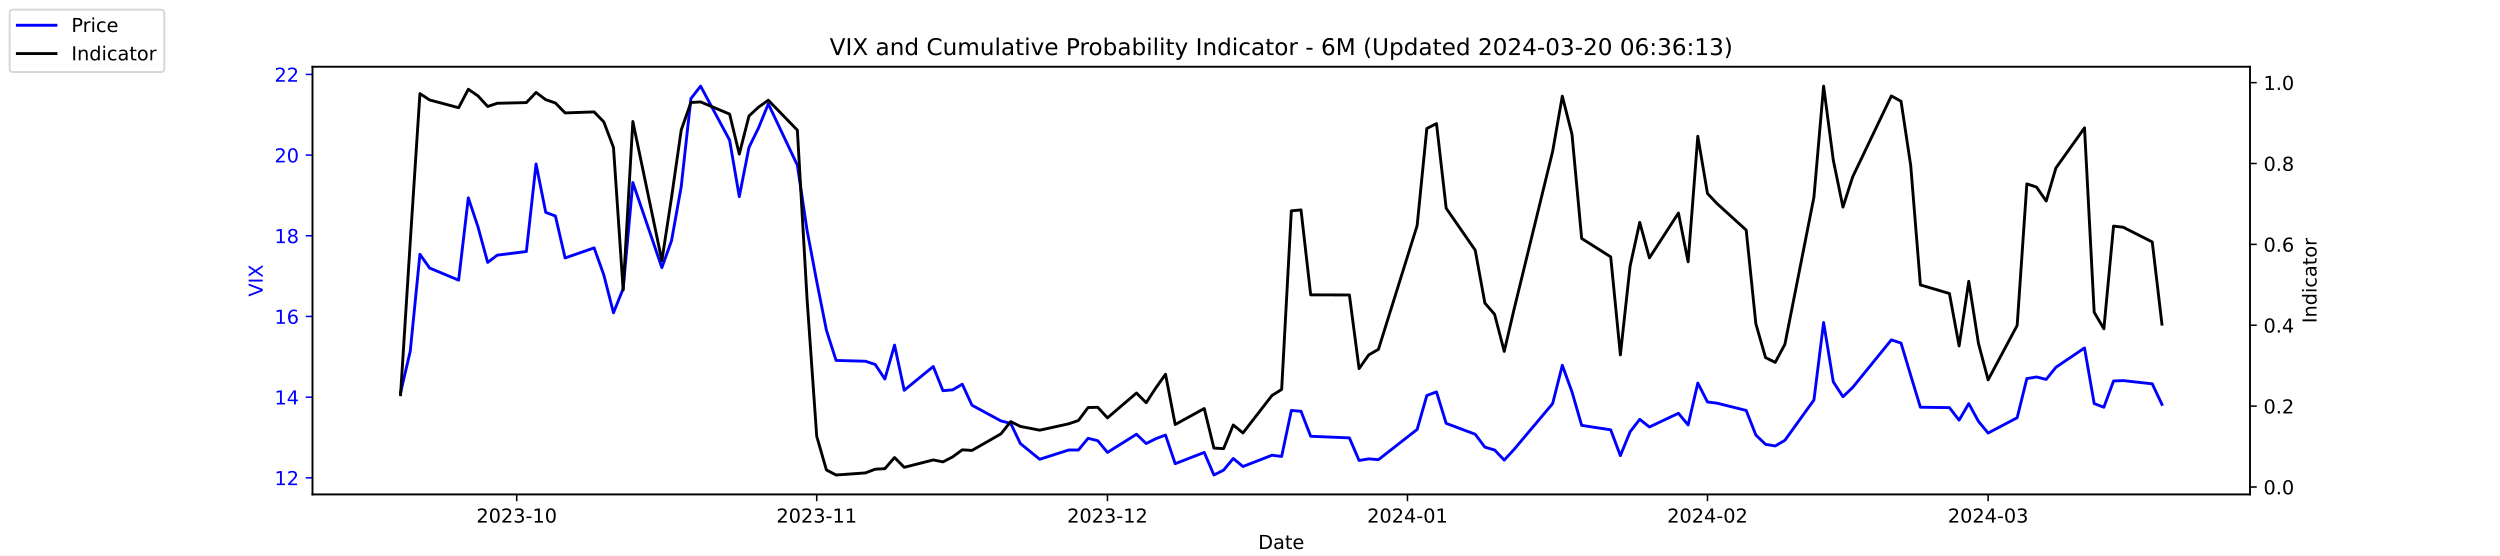
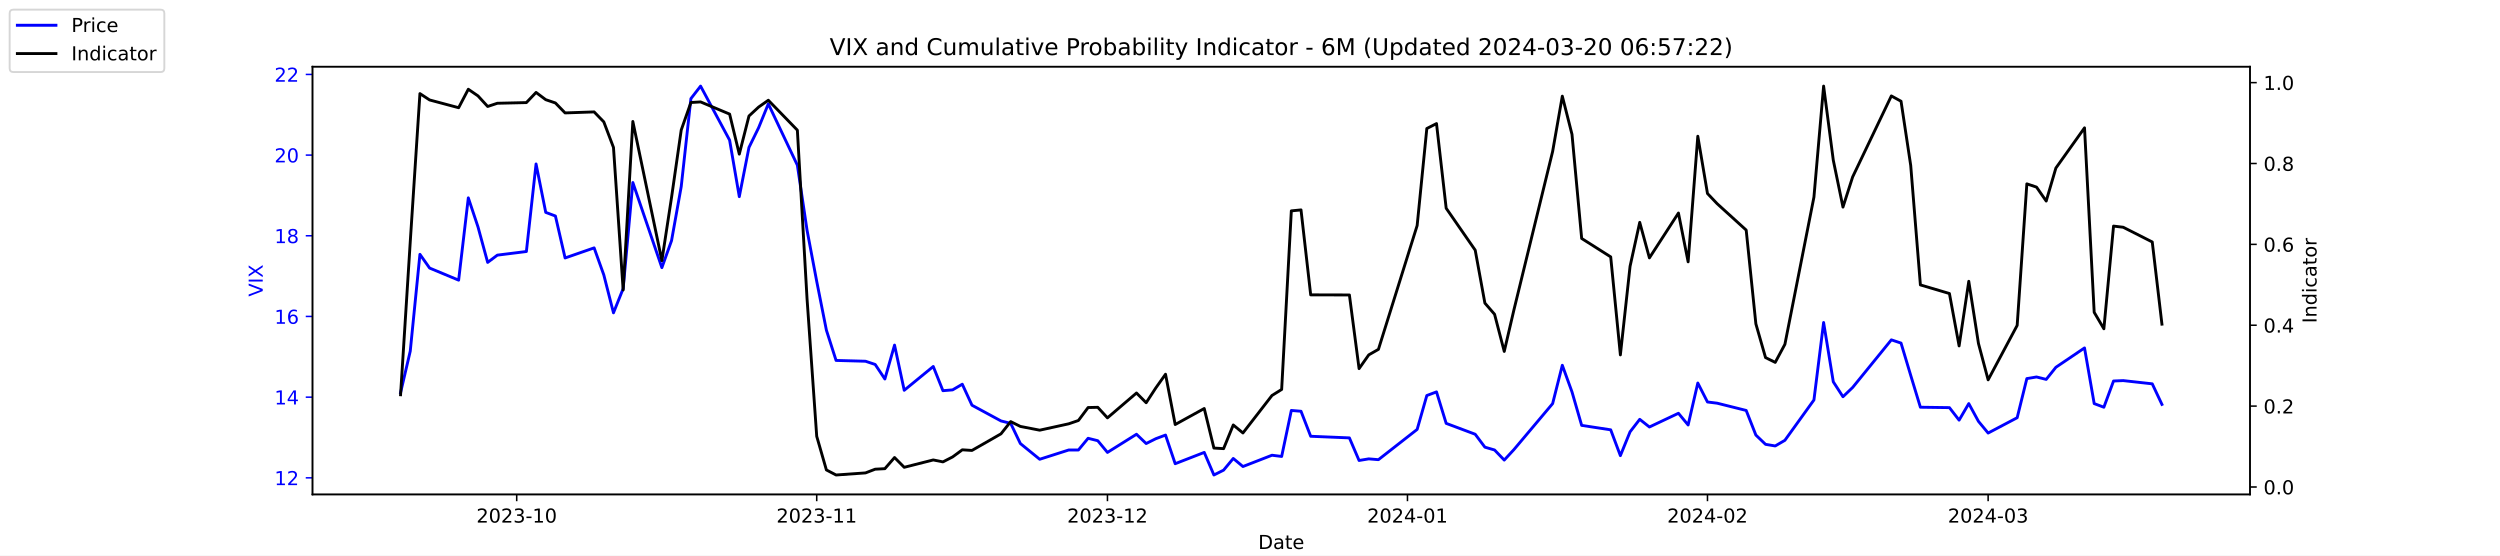
<svg xmlns="http://www.w3.org/2000/svg" xmlns:xlink="http://www.w3.org/1999/xlink" width="1296pt" height="288pt" viewBox="0 0 1296 288" version="1.1">
  <defs>
    <style type="text/css">*{stroke-linejoin: round; stroke-linecap: butt}</style>
  </defs>
  <g id="figure_1">
    <g id="patch_1">
      <path d="M 0 288  L 1296 288  L 1296 0  L 0 0  z " style="fill: #ffffff" />
    </g>
    <g id="axes_1">
      <g id="patch_2">
        <path d="M 162 256.32  L 1166.4 256.32  L 1166.4 34.56  L 162 34.56  z " style="fill: #ffffff" />
      </g>
      <g id="matplotlib.axis_1">
        <g id="xtick_1">
          <g id="line2d_1">
            <defs>
-               <path id="md85ebda448" d="M 0 0  L 0 3.5  " style="stroke: #000000; stroke-width: 0.8" />
+               <path id="ma5e1bfc6ce" d="M 0 0  L 0 3.5  " style="stroke: #000000; stroke-width: 0.8" />
            </defs>
            <g>
-               <use xlink:href="#md85ebda448" x="267.858" y="256.32" style="stroke: #000000; stroke-width: 0.8" />
+               <use xlink:href="#ma5e1bfc6ce" x="267.858" y="256.32" style="stroke: #000000; stroke-width: 0.8" />
            </g>
          </g>
          <g id="text_1">
            <g transform="translate(246.9669 270.9184) scale(0.1 -0.1)">
              <defs>
                <path id="DejaVuSans-32" d="M 1228 531  L 3431 531  L 3431 0  L 469 0  L 469 531  Q 828 903 1448 1529  Q 2069 2156 2228 2338  Q 2531 2678 2651 2914  Q 2772 3150 2772 3378  Q 2772 3750 2511 3984  Q 2250 4219 1831 4219  Q 1534 4219 1204 4116  Q 875 4013 500 3803  L 500 4441  Q 881 4594 1212 4672  Q 1544 4750 1819 4750  Q 2544 4750 2975 4387  Q 3406 4025 3406 3419  Q 3406 3131 3298 2873  Q 3191 2616 2906 2266  Q 2828 2175 2409 1742  Q 1991 1309 1228 531  z " transform="scale(0.015625)" />
                <path id="DejaVuSans-30" d="M 2034 4250  Q 1547 4250 1301 3770  Q 1056 3291 1056 2328  Q 1056 1369 1301 889  Q 1547 409 2034 409  Q 2525 409 2770 889  Q 3016 1369 3016 2328  Q 3016 3291 2770 3770  Q 2525 4250 2034 4250  z M 2034 4750  Q 2819 4750 3233 4129  Q 3647 3509 3647 2328  Q 3647 1150 3233 529  Q 2819 -91 2034 -91  Q 1250 -91 836 529  Q 422 1150 422 2328  Q 422 3509 836 4129  Q 1250 4750 2034 4750  z " transform="scale(0.015625)" />
                <path id="DejaVuSans-33" d="M 2597 2516  Q 3050 2419 3304 2112  Q 3559 1806 3559 1356  Q 3559 666 3084 287  Q 2609 -91 1734 -91  Q 1441 -91 1130 -33  Q 819 25 488 141  L 488 750  Q 750 597 1062 519  Q 1375 441 1716 441  Q 2309 441 2620 675  Q 2931 909 2931 1356  Q 2931 1769 2642 2001  Q 2353 2234 1838 2234  L 1294 2234  L 1294 2753  L 1863 2753  Q 2328 2753 2575 2939  Q 2822 3125 2822 3475  Q 2822 3834 2567 4026  Q 2313 4219 1838 4219  Q 1578 4219 1281 4162  Q 984 4106 628 3988  L 628 4550  Q 988 4650 1302 4700  Q 1616 4750 1894 4750  Q 2613 4750 3031 4423  Q 3450 4097 3450 3541  Q 3450 3153 3228 2886  Q 3006 2619 2597 2516  z " transform="scale(0.015625)" />
                <path id="DejaVuSans-2d" d="M 313 2009  L 1997 2009  L 1997 1497  L 313 1497  L 313 2009  z " transform="scale(0.015625)" />
                <path id="DejaVuSans-31" d="M 794 531  L 1825 531  L 1825 4091  L 703 3866  L 703 4441  L 1819 4666  L 2450 4666  L 2450 531  L 3481 531  L 3481 0  L 794 0  L 794 531  z " transform="scale(0.015625)" />
              </defs>
              <use xlink:href="#DejaVuSans-32" />
              <use xlink:href="#DejaVuSans-30" x="63.623" />
              <use xlink:href="#DejaVuSans-32" x="127.246" />
              <use xlink:href="#DejaVuSans-33" x="190.869" />
              <use xlink:href="#DejaVuSans-2d" x="254.492" />
              <use xlink:href="#DejaVuSans-31" x="290.576" />
              <use xlink:href="#DejaVuSans-30" x="354.199" />
            </g>
          </g>
        </g>
        <g id="xtick_2">
          <g id="line2d_2">
            <g>
-               <use xlink:href="#md85ebda448" x="423.385" y="256.32" style="stroke: #000000; stroke-width: 0.8" />
+               <use xlink:href="#ma5e1bfc6ce" x="423.385" y="256.32" style="stroke: #000000; stroke-width: 0.8" />
            </g>
          </g>
          <g id="text_2">
            <g transform="translate(402.4934 270.9184) scale(0.1 -0.1)">
              <use xlink:href="#DejaVuSans-32" />
              <use xlink:href="#DejaVuSans-30" x="63.623" />
              <use xlink:href="#DejaVuSans-32" x="127.246" />
              <use xlink:href="#DejaVuSans-33" x="190.869" />
              <use xlink:href="#DejaVuSans-2d" x="254.492" />
              <use xlink:href="#DejaVuSans-31" x="290.576" />
              <use xlink:href="#DejaVuSans-31" x="354.199" />
            </g>
          </g>
        </g>
        <g id="xtick_3">
          <g id="line2d_3">
            <g>
-               <use xlink:href="#md85ebda448" x="574.103" y="256.32" style="stroke: #000000; stroke-width: 0.8" />
+               <use xlink:href="#ma5e1bfc6ce" x="574.103" y="256.32" style="stroke: #000000; stroke-width: 0.8" />
            </g>
          </g>
          <g id="text_3">
            <g transform="translate(553.2119 270.9184) scale(0.1 -0.1)">
              <use xlink:href="#DejaVuSans-32" />
              <use xlink:href="#DejaVuSans-30" x="63.623" />
              <use xlink:href="#DejaVuSans-32" x="127.246" />
              <use xlink:href="#DejaVuSans-33" x="190.869" />
              <use xlink:href="#DejaVuSans-2d" x="254.492" />
              <use xlink:href="#DejaVuSans-31" x="290.576" />
              <use xlink:href="#DejaVuSans-32" x="354.199" />
            </g>
          </g>
        </g>
        <g id="xtick_4">
          <g id="line2d_4">
            <g>
-               <use xlink:href="#md85ebda448" x="729.63" y="256.32" style="stroke: #000000; stroke-width: 0.8" />
+               <use xlink:href="#ma5e1bfc6ce" x="729.63" y="256.32" style="stroke: #000000; stroke-width: 0.8" />
            </g>
          </g>
          <g id="text_4">
            <g transform="translate(708.7384 270.9184) scale(0.1 -0.1)">
              <defs>
                <path id="DejaVuSans-34" d="M 2419 4116  L 825 1625  L 2419 1625  L 2419 4116  z M 2253 4666  L 3047 4666  L 3047 1625  L 3713 1625  L 3713 1100  L 3047 1100  L 3047 0  L 2419 0  L 2419 1100  L 313 1100  L 313 1709  L 2253 4666  z " transform="scale(0.015625)" />
              </defs>
              <use xlink:href="#DejaVuSans-32" />
              <use xlink:href="#DejaVuSans-30" x="63.623" />
              <use xlink:href="#DejaVuSans-32" x="127.246" />
              <use xlink:href="#DejaVuSans-34" x="190.869" />
              <use xlink:href="#DejaVuSans-2d" x="254.492" />
              <use xlink:href="#DejaVuSans-30" x="290.576" />
              <use xlink:href="#DejaVuSans-31" x="354.199" />
            </g>
          </g>
        </g>
        <g id="xtick_5">
          <g id="line2d_5">
            <g>
-               <use xlink:href="#md85ebda448" x="885.156" y="256.32" style="stroke: #000000; stroke-width: 0.8" />
+               <use xlink:href="#ma5e1bfc6ce" x="885.156" y="256.32" style="stroke: #000000; stroke-width: 0.8" />
            </g>
          </g>
          <g id="text_5">
            <g transform="translate(864.2649 270.9184) scale(0.1 -0.1)">
              <use xlink:href="#DejaVuSans-32" />
              <use xlink:href="#DejaVuSans-30" x="63.623" />
              <use xlink:href="#DejaVuSans-32" x="127.246" />
              <use xlink:href="#DejaVuSans-34" x="190.869" />
              <use xlink:href="#DejaVuSans-2d" x="254.492" />
              <use xlink:href="#DejaVuSans-30" x="290.576" />
              <use xlink:href="#DejaVuSans-32" x="354.199" />
            </g>
          </g>
        </g>
        <g id="xtick_6">
          <g id="line2d_6">
            <g>
-               <use xlink:href="#md85ebda448" x="1030.649" y="256.32" style="stroke: #000000; stroke-width: 0.8" />
+               <use xlink:href="#ma5e1bfc6ce" x="1030.649" y="256.32" style="stroke: #000000; stroke-width: 0.8" />
            </g>
          </g>
          <g id="text_6">
            <g transform="translate(1009.757 270.9184) scale(0.1 -0.1)">
              <use xlink:href="#DejaVuSans-32" />
              <use xlink:href="#DejaVuSans-30" x="63.623" />
              <use xlink:href="#DejaVuSans-32" x="127.246" />
              <use xlink:href="#DejaVuSans-34" x="190.869" />
              <use xlink:href="#DejaVuSans-2d" x="254.492" />
              <use xlink:href="#DejaVuSans-30" x="290.576" />
              <use xlink:href="#DejaVuSans-33" x="354.199" />
            </g>
          </g>
        </g>
        <g id="text_7">
          <g transform="translate(652.2492 284.5966) scale(0.1 -0.1)">
            <defs>
              <path id="DejaVuSans-44" d="M 1259 4147  L 1259 519  L 2022 519  Q 2988 519 3436 956  Q 3884 1394 3884 2338  Q 3884 3275 3436 3711  Q 2988 4147 2022 4147  L 1259 4147  z M 628 4666  L 1925 4666  Q 3281 4666 3915 4102  Q 4550 3538 4550 2338  Q 4550 1131 3912 565  Q 3275 0 1925 0  L 628 0  L 628 4666  z " transform="scale(0.015625)" />
              <path id="DejaVuSans-61" d="M 2194 1759  Q 1497 1759 1228 1600  Q 959 1441 959 1056  Q 959 750 1161 570  Q 1363 391 1709 391  Q 2188 391 2477 730  Q 2766 1069 2766 1631  L 2766 1759  L 2194 1759  z M 3341 1997  L 3341 0  L 2766 0  L 2766 531  Q 2569 213 2275 61  Q 1981 -91 1556 -91  Q 1019 -91 701 211  Q 384 513 384 1019  Q 384 1609 779 1909  Q 1175 2209 1959 2209  L 2766 2209  L 2766 2266  Q 2766 2663 2505 2880  Q 2244 3097 1772 3097  Q 1472 3097 1187 3025  Q 903 2953 641 2809  L 641 3341  Q 956 3463 1253 3523  Q 1550 3584 1831 3584  Q 2591 3584 2966 3190  Q 3341 2797 3341 1997  z " transform="scale(0.015625)" />
              <path id="DejaVuSans-74" d="M 1172 4494  L 1172 3500  L 2356 3500  L 2356 3053  L 1172 3053  L 1172 1153  Q 1172 725 1289 603  Q 1406 481 1766 481  L 2356 481  L 2356 0  L 1766 0  Q 1100 0 847 248  Q 594 497 594 1153  L 594 3053  L 172 3053  L 172 3500  L 594 3500  L 594 4494  L 1172 4494  z " transform="scale(0.015625)" />
              <path id="DejaVuSans-65" d="M 3597 1894  L 3597 1613  L 953 1613  Q 991 1019 1311 708  Q 1631 397 2203 397  Q 2534 397 2845 478  Q 3156 559 3463 722  L 3463 178  Q 3153 47 2828 -22  Q 2503 -91 2169 -91  Q 1331 -91 842 396  Q 353 884 353 1716  Q 353 2575 817 3079  Q 1281 3584 2069 3584  Q 2775 3584 3186 3129  Q 3597 2675 3597 1894  z M 3022 2063  Q 3016 2534 2758 2815  Q 2500 3097 2075 3097  Q 1594 3097 1305 2825  Q 1016 2553 972 2059  L 3022 2063  z " transform="scale(0.015625)" />
            </defs>
            <use xlink:href="#DejaVuSans-44" />
            <use xlink:href="#DejaVuSans-61" x="77.002" />
            <use xlink:href="#DejaVuSans-74" x="138.281" />
            <use xlink:href="#DejaVuSans-65" x="177.49" />
          </g>
        </g>
      </g>
      <g id="matplotlib.axis_2">
        <g id="ytick_1">
          <g id="line2d_7">
            <defs>
-               <path id="ma732fa83e2" d="M 0 0  L -3.5 0  " style="stroke: #0000ff; stroke-width: 0.8" />
+               <path id="m0b2c862f60" d="M 0 0  L -3.5 0  " style="stroke: #0000ff; stroke-width: 0.8" />
            </defs>
            <g>
-               <use xlink:href="#ma732fa83e2" x="162" y="247.704" style="fill: #0000ff; stroke: #0000ff; stroke-width: 0.8" />
+               <use xlink:href="#m0b2c862f60" x="162" y="247.704" style="fill: #0000ff; stroke: #0000ff; stroke-width: 0.8" />
            </g>
          </g>
          <g id="text_8">
            <g style="fill: #0000ff" transform="translate(142.275 251.5031) scale(0.1 -0.1)">
              <use xlink:href="#DejaVuSans-31" />
              <use xlink:href="#DejaVuSans-32" x="63.623" />
            </g>
          </g>
        </g>
        <g id="ytick_2">
          <g id="line2d_8">
            <g>
-               <use xlink:href="#ma732fa83e2" x="162" y="205.878" style="fill: #0000ff; stroke: #0000ff; stroke-width: 0.8" />
+               <use xlink:href="#m0b2c862f60" x="162" y="205.878" style="fill: #0000ff; stroke: #0000ff; stroke-width: 0.8" />
            </g>
          </g>
          <g id="text_9">
            <g style="fill: #0000ff" transform="translate(142.275 209.6774) scale(0.1 -0.1)">
              <use xlink:href="#DejaVuSans-31" />
              <use xlink:href="#DejaVuSans-34" x="63.623" />
            </g>
          </g>
        </g>
        <g id="ytick_3">
          <g id="line2d_9">
            <g>
-               <use xlink:href="#ma732fa83e2" x="162" y="164.052" style="fill: #0000ff; stroke: #0000ff; stroke-width: 0.8" />
+               <use xlink:href="#m0b2c862f60" x="162" y="164.052" style="fill: #0000ff; stroke: #0000ff; stroke-width: 0.8" />
            </g>
          </g>
          <g id="text_10">
            <g style="fill: #0000ff" transform="translate(142.275 167.8517) scale(0.1 -0.1)">
              <defs>
                <path id="DejaVuSans-36" d="M 2113 2584  Q 1688 2584 1439 2293  Q 1191 2003 1191 1497  Q 1191 994 1439 701  Q 1688 409 2113 409  Q 2538 409 2786 701  Q 3034 994 3034 1497  Q 3034 2003 2786 2293  Q 2538 2584 2113 2584  z M 3366 4563  L 3366 3988  Q 3128 4100 2886 4159  Q 2644 4219 2406 4219  Q 1781 4219 1451 3797  Q 1122 3375 1075 2522  Q 1259 2794 1537 2939  Q 1816 3084 2150 3084  Q 2853 3084 3261 2657  Q 3669 2231 3669 1497  Q 3669 778 3244 343  Q 2819 -91 2113 -91  Q 1303 -91 875 529  Q 447 1150 447 2328  Q 447 3434 972 4092  Q 1497 4750 2381 4750  Q 2619 4750 2861 4703  Q 3103 4656 3366 4563  z " transform="scale(0.015625)" />
              </defs>
              <use xlink:href="#DejaVuSans-31" />
              <use xlink:href="#DejaVuSans-36" x="63.623" />
            </g>
          </g>
        </g>
        <g id="ytick_4">
          <g id="line2d_10">
            <g>
-               <use xlink:href="#ma732fa83e2" x="162" y="122.227" style="fill: #0000ff; stroke: #0000ff; stroke-width: 0.8" />
+               <use xlink:href="#m0b2c862f60" x="162" y="122.227" style="fill: #0000ff; stroke: #0000ff; stroke-width: 0.8" />
            </g>
          </g>
          <g id="text_11">
            <g style="fill: #0000ff" transform="translate(142.275 126.0259) scale(0.1 -0.1)">
              <defs>
                <path id="DejaVuSans-38" d="M 2034 2216  Q 1584 2216 1326 1975  Q 1069 1734 1069 1313  Q 1069 891 1326 650  Q 1584 409 2034 409  Q 2484 409 2743 651  Q 3003 894 3003 1313  Q 3003 1734 2745 1975  Q 2488 2216 2034 2216  z M 1403 2484  Q 997 2584 770 2862  Q 544 3141 544 3541  Q 544 4100 942 4425  Q 1341 4750 2034 4750  Q 2731 4750 3128 4425  Q 3525 4100 3525 3541  Q 3525 3141 3298 2862  Q 3072 2584 2669 2484  Q 3125 2378 3379 2068  Q 3634 1759 3634 1313  Q 3634 634 3220 271  Q 2806 -91 2034 -91  Q 1263 -91 848 271  Q 434 634 434 1313  Q 434 1759 690 2068  Q 947 2378 1403 2484  z M 1172 3481  Q 1172 3119 1398 2916  Q 1625 2713 2034 2713  Q 2441 2713 2670 2916  Q 2900 3119 2900 3481  Q 2900 3844 2670 4047  Q 2441 4250 2034 4250  Q 1625 4250 1398 4047  Q 1172 3844 1172 3481  z " transform="scale(0.015625)" />
              </defs>
              <use xlink:href="#DejaVuSans-31" />
              <use xlink:href="#DejaVuSans-38" x="63.623" />
            </g>
          </g>
        </g>
        <g id="ytick_5">
          <g id="line2d_11">
            <g>
-               <use xlink:href="#ma732fa83e2" x="162" y="80.401" style="fill: #0000ff; stroke: #0000ff; stroke-width: 0.8" />
+               <use xlink:href="#m0b2c862f60" x="162" y="80.401" style="fill: #0000ff; stroke: #0000ff; stroke-width: 0.8" />
            </g>
          </g>
          <g id="text_12">
            <g style="fill: #0000ff" transform="translate(142.275 84.2002) scale(0.1 -0.1)">
              <use xlink:href="#DejaVuSans-32" />
              <use xlink:href="#DejaVuSans-30" x="63.623" />
            </g>
          </g>
        </g>
        <g id="ytick_6">
          <g id="line2d_12">
            <g>
-               <use xlink:href="#ma732fa83e2" x="162" y="38.575" style="fill: #0000ff; stroke: #0000ff; stroke-width: 0.8" />
+               <use xlink:href="#m0b2c862f60" x="162" y="38.575" style="fill: #0000ff; stroke: #0000ff; stroke-width: 0.8" />
            </g>
          </g>
          <g id="text_13">
            <g style="fill: #0000ff" transform="translate(142.275 42.37447) scale(0.1 -0.1)">
              <use xlink:href="#DejaVuSans-32" />
              <use xlink:href="#DejaVuSans-32" x="63.623" />
            </g>
          </g>
        </g>
        <g id="text_14">
          <g style="fill: #0000ff" transform="translate(136.1953 153.7603) rotate(-90) scale(0.1 -0.1)">
            <defs>
              <path id="DejaVuSans-56" d="M 1831 0  L 50 4666  L 709 4666  L 2188 738  L 3669 4666  L 4325 4666  L 2547 0  L 1831 0  z " transform="scale(0.015625)" />
              <path id="DejaVuSans-49" d="M 628 4666  L 1259 4666  L 1259 0  L 628 0  L 628 4666  z " transform="scale(0.015625)" />
              <path id="DejaVuSans-58" d="M 403 4666  L 1081 4666  L 2241 2931  L 3406 4666  L 4084 4666  L 2584 2425  L 4184 0  L 3506 0  L 2194 1984  L 872 0  L 191 0  L 1856 2491  L 403 4666  z " transform="scale(0.015625)" />
            </defs>
            <use xlink:href="#DejaVuSans-56" />
            <use xlink:href="#DejaVuSans-49" x="68.408" />
            <use xlink:href="#DejaVuSans-58" x="97.9" />
          </g>
        </g>
      </g>
      <g id="line2d_13">
-         <path d="M 207.655 203.578  L 212.672 182.037  L 217.689 131.847  L 222.705 138.957  L 237.756 145.231  L 242.773 102.569  L 247.79 117.626  L 252.807 136.029  L 257.824 132.265  L 272.875 130.383  L 277.892 85.002  L 282.909 110.097  L 287.926 111.979  L 292.943 133.729  L 307.994 128.501  L 313.011 142.512  L 318.028 162.17  L 323.045 149.623  L 328.062 94.622  L 343.113 138.748  L 348.13 124.736  L 353.147 96.713  L 358.164 51.123  L 363.181 44.64  L 378.232 72.663  L 383.249 101.941  L 388.266 76.428  L 393.283 66.18  L 398.3 53.842  L 413.351 85.629  L 418.368 119.299  L 423.385 145.858  L 428.402 171.163  L 433.419 186.847  L 448.679 187.266  L 453.696 188.939  L 458.713 196.467  L 463.73 178.901  L 468.747 202.323  L 483.798 189.984  L 488.815 202.532  L 493.832 202.114  L 498.849 199.186  L 503.866 210.061  L 518.917 218.217  L 523.934 219.472  L 528.951 229.928  L 538.984 238.084  L 554.035 233.274  L 559.052 233.274  L 564.069 227.209  L 569.086 228.464  L 574.103 234.529  L 589.154 225.118  L 594.171 229.928  L 599.188 227.418  L 604.205 225.536  L 609.222 240.384  L 624.273 234.529  L 629.29 246.24  L 634.307 243.73  L 639.324 237.666  L 644.341 241.848  L 659.392 235.993  L 664.409 236.62  L 669.426 212.779  L 674.443 213.198  L 679.46 226.164  L 699.528 227  L 704.545 238.711  L 709.562 237.875  L 714.579 238.293  L 734.647 222.608  L 739.664 205.042  L 744.681 203.159  L 749.698 219.472  L 764.749 225.118  L 769.766 231.81  L 774.783 233.274  L 779.8 238.502  L 784.817 233.065  L 804.885 209.224  L 809.902 189.357  L 814.919 203.159  L 819.936 220.517  L 834.986 222.818  L 840.003 236.202  L 845.02 223.863  L 850.037 217.38  L 855.054 221.354  L 870.105 214.243  L 875.122 220.308  L 880.139 198.559  L 885.156 208.388  L 890.173 209.015  L 905.224 212.779  L 910.241 225.536  L 915.258 230.346  L 920.275 231.183  L 925.292 228.255  L 940.343 207.342  L 945.36 167.189  L 950.377 197.931  L 955.394 205.669  L 960.411 200.859  L 980.479 176.182  L 985.496 177.855  L 990.513 194.585  L 995.53 211.106  L 1010.581 211.316  L 1015.598 217.798  L 1020.615 209.224  L 1025.632 218.426  L 1030.649 224.491  L 1045.7 216.544  L 1050.717 196.258  L 1055.734 195.422  L 1060.751 196.677  L 1065.768 190.403  L 1080.61 180.364  L 1085.627 209.224  L 1090.644 211.106  L 1095.661 197.513  L 1100.678 197.304  L 1115.728 198.977  L 1120.745 209.642  " clip-path="url(#p2cf3170aca)" style="fill: none; stroke: #0000ff; stroke-width: 1.5; stroke-linecap: square" />
+         <path d="M 207.655 203.578  L 212.672 182.037  L 217.689 131.847  L 222.705 138.957  L 237.756 145.231  L 242.773 102.569  L 247.79 117.626  L 252.807 136.029  L 257.824 132.265  L 272.875 130.383  L 277.892 85.002  L 282.909 110.097  L 287.926 111.979  L 292.943 133.729  L 307.994 128.501  L 313.011 142.512  L 318.028 162.17  L 323.045 149.623  L 328.062 94.622  L 343.113 138.748  L 348.13 124.736  L 353.147 96.713  L 358.164 51.123  L 363.181 44.64  L 378.232 72.663  L 383.249 101.941  L 388.266 76.428  L 393.283 66.18  L 398.3 53.842  L 413.351 85.629  L 418.368 119.299  L 423.385 145.858  L 428.402 171.163  L 433.419 186.847  L 448.679 187.266  L 453.696 188.939  L 458.713 196.467  L 463.73 178.901  L 468.747 202.323  L 483.798 189.984  L 488.815 202.532  L 493.832 202.114  L 498.849 199.186  L 503.866 210.061  L 518.917 218.217  L 523.934 219.472  L 528.951 229.928  L 538.984 238.084  L 554.035 233.274  L 559.052 233.274  L 564.069 227.209  L 569.086 228.464  L 574.103 234.529  L 589.154 225.118  L 594.171 229.928  L 599.188 227.418  L 604.205 225.536  L 609.222 240.384  L 624.273 234.529  L 629.29 246.24  L 634.307 243.73  L 639.324 237.666  L 644.341 241.848  L 659.392 235.993  L 664.409 236.62  L 669.426 212.779  L 674.443 213.198  L 679.46 226.164  L 699.528 227  L 704.545 238.711  L 709.562 237.875  L 714.579 238.293  L 734.647 222.608  L 739.664 205.042  L 744.681 203.159  L 749.698 219.472  L 764.749 225.118  L 769.766 231.81  L 774.783 233.274  L 779.8 238.502  L 784.817 233.065  L 804.885 209.224  L 809.902 189.357  L 814.919 203.159  L 819.936 220.517  L 834.986 222.818  L 840.003 236.202  L 845.02 223.863  L 850.037 217.38  L 855.054 221.354  L 870.105 214.243  L 875.122 220.308  L 880.139 198.559  L 885.156 208.388  L 890.173 209.015  L 905.224 212.779  L 910.241 225.536  L 915.258 230.346  L 920.275 231.183  L 925.292 228.255  L 940.343 207.342  L 945.36 167.189  L 950.377 197.931  L 955.394 205.669  L 960.411 200.859  L 980.479 176.182  L 985.496 177.855  L 990.513 194.585  L 995.53 211.106  L 1010.581 211.316  L 1015.598 217.798  L 1020.615 209.224  L 1025.632 218.426  L 1030.649 224.491  L 1045.7 216.544  L 1050.717 196.258  L 1055.734 195.422  L 1060.751 196.677  L 1065.768 190.403  L 1080.61 180.364  L 1085.627 209.224  L 1090.644 211.106  L 1095.661 197.513  L 1100.678 197.304  L 1115.728 198.977  L 1120.745 209.642  " clip-path="url(#pc9f0a7f7f4)" style="fill: none; stroke: #0000ff; stroke-width: 1.5; stroke-linecap: square" />
      </g>
      <g id="patch_3">
        <path d="M 162 256.32  L 162 34.56  " style="fill: none; stroke: #000000; stroke-width: 0.8; stroke-linejoin: miter; stroke-linecap: square" />
      </g>
      <g id="patch_4">
        <path d="M 1166.4 256.32  L 1166.4 34.56  " style="fill: none; stroke: #000000; stroke-width: 0.8; stroke-linejoin: miter; stroke-linecap: square" />
      </g>
      <g id="patch_5">
        <path d="M 162 256.32  L 1166.4 256.32  " style="fill: none; stroke: #000000; stroke-width: 0.8; stroke-linejoin: miter; stroke-linecap: square" />
      </g>
      <g id="patch_6">
        <path d="M 162 34.56  L 1166.4 34.56  " style="fill: none; stroke: #000000; stroke-width: 0.8; stroke-linejoin: miter; stroke-linecap: square" />
      </g>
    </g>
    <g id="axes_2">
      <g id="matplotlib.axis_3">
        <g id="ytick_7">
          <g id="line2d_14">
            <defs>
-               <path id="mf9ef06616f" d="M 0 0  L 3.5 0  " style="stroke: #000000; stroke-width: 0.8" />
+               <path id="m6224982fe3" d="M 0 0  L 3.5 0  " style="stroke: #000000; stroke-width: 0.8" />
            </defs>
            <g>
-               <use xlink:href="#mf9ef06616f" x="1166.4" y="252.461" style="stroke: #000000; stroke-width: 0.8" />
+               <use xlink:href="#m6224982fe3" x="1166.4" y="252.461" style="stroke: #000000; stroke-width: 0.8" />
            </g>
          </g>
          <g id="text_15">
            <g transform="translate(1173.4 256.2606) scale(0.1 -0.1)">
              <defs>
                <path id="DejaVuSans-2e" d="M 684 794  L 1344 794  L 1344 0  L 684 0  L 684 794  z " transform="scale(0.015625)" />
              </defs>
              <use xlink:href="#DejaVuSans-30" />
              <use xlink:href="#DejaVuSans-2e" x="63.623" />
              <use xlink:href="#DejaVuSans-30" x="95.41" />
            </g>
          </g>
        </g>
        <g id="ytick_8">
          <g id="line2d_15">
            <g>
-               <use xlink:href="#mf9ef06616f" x="1166.4" y="210.535" style="stroke: #000000; stroke-width: 0.8" />
+               <use xlink:href="#m6224982fe3" x="1166.4" y="210.535" style="stroke: #000000; stroke-width: 0.8" />
            </g>
          </g>
          <g id="text_16">
            <g transform="translate(1173.4 214.3337) scale(0.1 -0.1)">
              <use xlink:href="#DejaVuSans-30" />
              <use xlink:href="#DejaVuSans-2e" x="63.623" />
              <use xlink:href="#DejaVuSans-32" x="95.41" />
            </g>
          </g>
        </g>
        <g id="ytick_9">
          <g id="line2d_16">
            <g>
-               <use xlink:href="#mf9ef06616f" x="1166.4" y="168.608" style="stroke: #000000; stroke-width: 0.8" />
+               <use xlink:href="#m6224982fe3" x="1166.4" y="168.608" style="stroke: #000000; stroke-width: 0.8" />
            </g>
          </g>
          <g id="text_17">
            <g transform="translate(1173.4 172.4068) scale(0.1 -0.1)">
              <use xlink:href="#DejaVuSans-30" />
              <use xlink:href="#DejaVuSans-2e" x="63.623" />
              <use xlink:href="#DejaVuSans-34" x="95.41" />
            </g>
          </g>
        </g>
        <g id="ytick_10">
          <g id="line2d_17">
            <g>
-               <use xlink:href="#mf9ef06616f" x="1166.4" y="126.681" style="stroke: #000000; stroke-width: 0.8" />
+               <use xlink:href="#m6224982fe3" x="1166.4" y="126.681" style="stroke: #000000; stroke-width: 0.8" />
            </g>
          </g>
          <g id="text_18">
            <g transform="translate(1173.4 130.4799) scale(0.1 -0.1)">
              <use xlink:href="#DejaVuSans-30" />
              <use xlink:href="#DejaVuSans-2e" x="63.623" />
              <use xlink:href="#DejaVuSans-36" x="95.41" />
            </g>
          </g>
        </g>
        <g id="ytick_11">
          <g id="line2d_18">
            <g>
-               <use xlink:href="#mf9ef06616f" x="1166.4" y="84.754" style="stroke: #000000; stroke-width: 0.8" />
+               <use xlink:href="#m6224982fe3" x="1166.4" y="84.754" style="stroke: #000000; stroke-width: 0.8" />
            </g>
          </g>
          <g id="text_19">
            <g transform="translate(1173.4 88.55298) scale(0.1 -0.1)">
              <use xlink:href="#DejaVuSans-30" />
              <use xlink:href="#DejaVuSans-2e" x="63.623" />
              <use xlink:href="#DejaVuSans-38" x="95.41" />
            </g>
          </g>
        </g>
        <g id="ytick_12">
          <g id="line2d_19">
            <g>
-               <use xlink:href="#mf9ef06616f" x="1166.4" y="42.827" style="stroke: #000000; stroke-width: 0.8" />
+               <use xlink:href="#m6224982fe3" x="1166.4" y="42.827" style="stroke: #000000; stroke-width: 0.8" />
            </g>
          </g>
          <g id="text_20">
            <g transform="translate(1173.4 46.62607) scale(0.1 -0.1)">
              <use xlink:href="#DejaVuSans-31" />
              <use xlink:href="#DejaVuSans-2e" x="63.623" />
              <use xlink:href="#DejaVuSans-30" x="95.41" />
            </g>
          </g>
        </g>
        <g id="text_21">
          <g transform="translate(1200.902 167.5353) rotate(-90) scale(0.1 -0.1)">
            <defs>
              <path id="DejaVuSans-6e" d="M 3513 2113  L 3513 0  L 2938 0  L 2938 2094  Q 2938 2591 2744 2837  Q 2550 3084 2163 3084  Q 1697 3084 1428 2787  Q 1159 2491 1159 1978  L 1159 0  L 581 0  L 581 3500  L 1159 3500  L 1159 2956  Q 1366 3272 1645 3428  Q 1925 3584 2291 3584  Q 2894 3584 3203 3211  Q 3513 2838 3513 2113  z " transform="scale(0.015625)" />
              <path id="DejaVuSans-64" d="M 2906 2969  L 2906 4863  L 3481 4863  L 3481 0  L 2906 0  L 2906 525  Q 2725 213 2448 61  Q 2172 -91 1784 -91  Q 1150 -91 751 415  Q 353 922 353 1747  Q 353 2572 751 3078  Q 1150 3584 1784 3584  Q 2172 3584 2448 3432  Q 2725 3281 2906 2969  z M 947 1747  Q 947 1113 1208 752  Q 1469 391 1925 391  Q 2381 391 2643 752  Q 2906 1113 2906 1747  Q 2906 2381 2643 2742  Q 2381 3103 1925 3103  Q 1469 3103 1208 2742  Q 947 2381 947 1747  z " transform="scale(0.015625)" />
              <path id="DejaVuSans-69" d="M 603 3500  L 1178 3500  L 1178 0  L 603 0  L 603 3500  z M 603 4863  L 1178 4863  L 1178 4134  L 603 4134  L 603 4863  z " transform="scale(0.015625)" />
              <path id="DejaVuSans-63" d="M 3122 3366  L 3122 2828  Q 2878 2963 2633 3030  Q 2388 3097 2138 3097  Q 1578 3097 1268 2742  Q 959 2388 959 1747  Q 959 1106 1268 751  Q 1578 397 2138 397  Q 2388 397 2633 464  Q 2878 531 3122 666  L 3122 134  Q 2881 22 2623 -34  Q 2366 -91 2075 -91  Q 1284 -91 818 406  Q 353 903 353 1747  Q 353 2603 823 3093  Q 1294 3584 2113 3584  Q 2378 3584 2631 3529  Q 2884 3475 3122 3366  z " transform="scale(0.015625)" />
              <path id="DejaVuSans-6f" d="M 1959 3097  Q 1497 3097 1228 2736  Q 959 2375 959 1747  Q 959 1119 1226 758  Q 1494 397 1959 397  Q 2419 397 2687 759  Q 2956 1122 2956 1747  Q 2956 2369 2687 2733  Q 2419 3097 1959 3097  z M 1959 3584  Q 2709 3584 3137 3096  Q 3566 2609 3566 1747  Q 3566 888 3137 398  Q 2709 -91 1959 -91  Q 1206 -91 779 398  Q 353 888 353 1747  Q 353 2609 779 3096  Q 1206 3584 1959 3584  z " transform="scale(0.015625)" />
              <path id="DejaVuSans-72" d="M 2631 2963  Q 2534 3019 2420 3045  Q 2306 3072 2169 3072  Q 1681 3072 1420 2755  Q 1159 2438 1159 1844  L 1159 0  L 581 0  L 581 3500  L 1159 3500  L 1159 2956  Q 1341 3275 1631 3429  Q 1922 3584 2338 3584  Q 2397 3584 2469 3576  Q 2541 3569 2628 3553  L 2631 2963  z " transform="scale(0.015625)" />
            </defs>
            <use xlink:href="#DejaVuSans-49" />
            <use xlink:href="#DejaVuSans-6e" x="29.492" />
            <use xlink:href="#DejaVuSans-64" x="92.871" />
            <use xlink:href="#DejaVuSans-69" x="156.348" />
            <use xlink:href="#DejaVuSans-63" x="184.131" />
            <use xlink:href="#DejaVuSans-61" x="239.111" />
            <use xlink:href="#DejaVuSans-74" x="300.391" />
            <use xlink:href="#DejaVuSans-6f" x="339.6" />
            <use xlink:href="#DejaVuSans-72" x="400.781" />
          </g>
        </g>
      </g>
      <g id="line2d_20">
-         <path d="M 207.655 204.637  L 212.672 125.36  L 217.689 48.523  L 222.705 51.818  L 237.756 55.84  L 242.773 46.27  L 247.79 49.714  L 252.807 55.196  L 257.824 53.533  L 272.875 53.183  L 277.892 47.919  L 282.909 51.676  L 287.926 53.378  L 292.943 58.536  L 307.994 58.014  L 313.011 63.187  L 318.028 76.444  L 323.045 150.306  L 328.062 62.975  L 343.113 135.12  L 348.13 102.306  L 353.147 67.397  L 358.164 53.146  L 363.181 52.833  L 378.232 59.145  L 383.249 79.898  L 388.266 60.134  L 393.283 55.494  L 398.3 51.97  L 413.351 67.473  L 418.368 154.832  L 423.385 226.181  L 428.402 243.614  L 433.419 246.24  L 448.679 245.155  L 453.696 243.23  L 458.713 242.964  L 463.73 237.183  L 468.747 242.25  L 483.798 238.435  L 488.815 239.446  L 493.832 236.871  L 498.849 233.181  L 503.866 233.507  L 518.917 224.892  L 523.934 218.558  L 528.951 221.057  L 538.984 223.009  L 554.035 219.7  L 559.052 217.982  L 564.069 211.268  L 569.086 211.153  L 574.103 216.619  L 589.154 203.731  L 594.171 208.779  L 599.188 201.073  L 604.205 194.005  L 609.222 220.075  L 624.273 211.773  L 629.29 232.27  L 634.307 232.576  L 639.324 220.306  L 644.341 224.445  L 659.392 205.016  L 664.409 201.89  L 669.426 109.314  L 674.443 108.817  L 679.46 152.854  L 699.528 152.91  L 704.545 191.088  L 709.562 183.971  L 714.579 181.099  L 734.647 116.924  L 739.664 66.625  L 744.681 64.069  L 749.698 107.95  L 764.749 129.692  L 769.766 157.129  L 774.783 162.918  L 779.8 182.173  L 784.817 160.638  L 804.885 78.509  L 809.902 49.855  L 814.919 69.641  L 819.936 123.62  L 834.986 133.166  L 840.003 183.971  L 845.02 138.075  L 850.037 115.269  L 855.054 133.687  L 870.105 110.438  L 875.122 135.725  L 880.139 70.632  L 885.156 100.32  L 890.173 105.601  L 905.224 119.275  L 910.241 167.88  L 915.258 185.376  L 920.275 187.855  L 925.292 178.494  L 940.343 102.174  L 945.36 44.64  L 950.377 83.051  L 955.394 107.357  L 960.411 91.715  L 980.479 49.731  L 985.496 52.489  L 990.513 85.756  L 995.53 147.7  L 1010.581 152.158  L 1015.598 179.324  L 1020.615 145.833  L 1025.632 178.052  L 1030.649 196.907  L 1045.7 168.687  L 1050.717 95.313  L 1055.734 96.993  L 1060.751 104.224  L 1065.768 87.118  L 1080.61 66.278  L 1085.627 161.903  L 1090.644 170.437  L 1095.661 117.21  L 1100.678 117.809  L 1115.728 125.441  L 1120.745 168.039  " clip-path="url(#p2cf3170aca)" style="fill: none; stroke: #000000; stroke-width: 1.5; stroke-linecap: square" />
+         <path d="M 207.655 204.637  L 212.672 125.36  L 217.689 48.523  L 222.705 51.818  L 237.756 55.84  L 242.773 46.27  L 247.79 49.714  L 252.807 55.196  L 257.824 53.533  L 272.875 53.183  L 277.892 47.919  L 282.909 51.676  L 287.926 53.378  L 292.943 58.536  L 307.994 58.014  L 313.011 63.187  L 318.028 76.444  L 323.045 150.306  L 328.062 62.975  L 343.113 135.12  L 348.13 102.306  L 353.147 67.397  L 358.164 53.146  L 363.181 52.833  L 378.232 59.145  L 383.249 79.898  L 388.266 60.134  L 393.283 55.494  L 398.3 51.97  L 413.351 67.473  L 418.368 154.832  L 423.385 226.181  L 428.402 243.614  L 433.419 246.24  L 448.679 245.155  L 453.696 243.23  L 458.713 242.964  L 463.73 237.183  L 468.747 242.25  L 483.798 238.435  L 488.815 239.446  L 493.832 236.871  L 498.849 233.181  L 503.866 233.507  L 518.917 224.892  L 523.934 218.558  L 528.951 221.057  L 538.984 223.009  L 554.035 219.7  L 559.052 217.982  L 564.069 211.268  L 569.086 211.153  L 574.103 216.619  L 589.154 203.731  L 594.171 208.779  L 599.188 201.073  L 604.205 194.005  L 609.222 220.075  L 624.273 211.773  L 629.29 232.27  L 634.307 232.576  L 639.324 220.306  L 644.341 224.445  L 659.392 205.016  L 664.409 201.89  L 669.426 109.314  L 674.443 108.817  L 679.46 152.854  L 699.528 152.91  L 704.545 191.088  L 709.562 183.971  L 714.579 181.099  L 734.647 116.924  L 739.664 66.625  L 744.681 64.069  L 749.698 107.95  L 764.749 129.692  L 769.766 157.129  L 774.783 162.918  L 779.8 182.173  L 784.817 160.638  L 804.885 78.509  L 809.902 49.855  L 814.919 69.641  L 819.936 123.62  L 834.986 133.166  L 840.003 183.971  L 845.02 138.075  L 850.037 115.269  L 855.054 133.687  L 870.105 110.438  L 875.122 135.725  L 880.139 70.632  L 885.156 100.32  L 890.173 105.601  L 905.224 119.275  L 910.241 167.88  L 915.258 185.376  L 920.275 187.855  L 925.292 178.494  L 940.343 102.174  L 945.36 44.64  L 950.377 83.051  L 955.394 107.357  L 960.411 91.715  L 980.479 49.731  L 985.496 52.489  L 990.513 85.756  L 995.53 147.7  L 1010.581 152.158  L 1015.598 179.324  L 1020.615 145.833  L 1025.632 178.052  L 1030.649 196.907  L 1045.7 168.687  L 1050.717 95.313  L 1055.734 96.993  L 1060.751 104.224  L 1065.768 87.118  L 1080.61 66.278  L 1085.627 161.903  L 1090.644 170.437  L 1095.661 117.21  L 1100.678 117.809  L 1115.728 125.441  L 1120.745 168.039  " clip-path="url(#pc9f0a7f7f4)" style="fill: none; stroke: #000000; stroke-width: 1.5; stroke-linecap: square" />
      </g>
      <g id="patch_7">
        <path d="M 162 256.32  L 162 34.56  " style="fill: none; stroke: #000000; stroke-width: 0.8; stroke-linejoin: miter; stroke-linecap: square" />
      </g>
      <g id="patch_8">
        <path d="M 1166.4 256.32  L 1166.4 34.56  " style="fill: none; stroke: #000000; stroke-width: 0.8; stroke-linejoin: miter; stroke-linecap: square" />
      </g>
      <g id="patch_9">
        <path d="M 162 256.32  L 1166.4 256.32  " style="fill: none; stroke: #000000; stroke-width: 0.8; stroke-linejoin: miter; stroke-linecap: square" />
      </g>
      <g id="patch_10">
        <path d="M 162 34.56  L 1166.4 34.56  " style="fill: none; stroke: #000000; stroke-width: 0.8; stroke-linejoin: miter; stroke-linecap: square" />
      </g>
      <g id="text_22">
        <g transform="translate(430.0941 28.56) scale(0.12 -0.12)">
          <defs>
            <path id="DejaVuSans-20" transform="scale(0.015625)" />
            <path id="DejaVuSans-43" d="M 4122 4306  L 4122 3641  Q 3803 3938 3442 4084  Q 3081 4231 2675 4231  Q 1875 4231 1450 3742  Q 1025 3253 1025 2328  Q 1025 1406 1450 917  Q 1875 428 2675 428  Q 3081 428 3442 575  Q 3803 722 4122 1019  L 4122 359  Q 3791 134 3420 21  Q 3050 -91 2638 -91  Q 1578 -91 968 557  Q 359 1206 359 2328  Q 359 3453 968 4101  Q 1578 4750 2638 4750  Q 3056 4750 3426 4639  Q 3797 4528 4122 4306  z " transform="scale(0.015625)" />
            <path id="DejaVuSans-75" d="M 544 1381  L 544 3500  L 1119 3500  L 1119 1403  Q 1119 906 1312 657  Q 1506 409 1894 409  Q 2359 409 2629 706  Q 2900 1003 2900 1516  L 2900 3500  L 3475 3500  L 3475 0  L 2900 0  L 2900 538  Q 2691 219 2414 64  Q 2138 -91 1772 -91  Q 1169 -91 856 284  Q 544 659 544 1381  z M 1991 3584  L 1991 3584  z " transform="scale(0.015625)" />
            <path id="DejaVuSans-6d" d="M 3328 2828  Q 3544 3216 3844 3400  Q 4144 3584 4550 3584  Q 5097 3584 5394 3201  Q 5691 2819 5691 2113  L 5691 0  L 5113 0  L 5113 2094  Q 5113 2597 4934 2840  Q 4756 3084 4391 3084  Q 3944 3084 3684 2787  Q 3425 2491 3425 1978  L 3425 0  L 2847 0  L 2847 2094  Q 2847 2600 2669 2842  Q 2491 3084 2119 3084  Q 1678 3084 1418 2786  Q 1159 2488 1159 1978  L 1159 0  L 581 0  L 581 3500  L 1159 3500  L 1159 2956  Q 1356 3278 1631 3431  Q 1906 3584 2284 3584  Q 2666 3584 2933 3390  Q 3200 3197 3328 2828  z " transform="scale(0.015625)" />
            <path id="DejaVuSans-6c" d="M 603 4863  L 1178 4863  L 1178 0  L 603 0  L 603 4863  z " transform="scale(0.015625)" />
            <path id="DejaVuSans-76" d="M 191 3500  L 800 3500  L 1894 563  L 2988 3500  L 3597 3500  L 2284 0  L 1503 0  L 191 3500  z " transform="scale(0.015625)" />
            <path id="DejaVuSans-50" d="M 1259 4147  L 1259 2394  L 2053 2394  Q 2494 2394 2734 2622  Q 2975 2850 2975 3272  Q 2975 3691 2734 3919  Q 2494 4147 2053 4147  L 1259 4147  z M 628 4666  L 2053 4666  Q 2838 4666 3239 4311  Q 3641 3956 3641 3272  Q 3641 2581 3239 2228  Q 2838 1875 2053 1875  L 1259 1875  L 1259 0  L 628 0  L 628 4666  z " transform="scale(0.015625)" />
            <path id="DejaVuSans-62" d="M 3116 1747  Q 3116 2381 2855 2742  Q 2594 3103 2138 3103  Q 1681 3103 1420 2742  Q 1159 2381 1159 1747  Q 1159 1113 1420 752  Q 1681 391 2138 391  Q 2594 391 2855 752  Q 3116 1113 3116 1747  z M 1159 2969  Q 1341 3281 1617 3432  Q 1894 3584 2278 3584  Q 2916 3584 3314 3078  Q 3713 2572 3713 1747  Q 3713 922 3314 415  Q 2916 -91 2278 -91  Q 1894 -91 1617 61  Q 1341 213 1159 525  L 1159 0  L 581 0  L 581 4863  L 1159 4863  L 1159 2969  z " transform="scale(0.015625)" />
            <path id="DejaVuSans-79" d="M 2059 -325  Q 1816 -950 1584 -1140  Q 1353 -1331 966 -1331  L 506 -1331  L 506 -850  L 844 -850  Q 1081 -850 1212 -737  Q 1344 -625 1503 -206  L 1606 56  L 191 3500  L 800 3500  L 1894 763  L 2988 3500  L 3597 3500  L 2059 -325  z " transform="scale(0.015625)" />
            <path id="DejaVuSans-4d" d="M 628 4666  L 1569 4666  L 2759 1491  L 3956 4666  L 4897 4666  L 4897 0  L 4281 0  L 4281 4097  L 3078 897  L 2444 897  L 1241 4097  L 1241 0  L 628 0  L 628 4666  z " transform="scale(0.015625)" />
            <path id="DejaVuSans-28" d="M 1984 4856  Q 1566 4138 1362 3434  Q 1159 2731 1159 2009  Q 1159 1288 1364 580  Q 1569 -128 1984 -844  L 1484 -844  Q 1016 -109 783 600  Q 550 1309 550 2009  Q 550 2706 781 3412  Q 1013 4119 1484 4856  L 1984 4856  z " transform="scale(0.015625)" />
            <path id="DejaVuSans-55" d="M 556 4666  L 1191 4666  L 1191 1831  Q 1191 1081 1462 751  Q 1734 422 2344 422  Q 2950 422 3222 751  Q 3494 1081 3494 1831  L 3494 4666  L 4128 4666  L 4128 1753  Q 4128 841 3676 375  Q 3225 -91 2344 -91  Q 1459 -91 1007 375  Q 556 841 556 1753  L 556 4666  z " transform="scale(0.015625)" />
            <path id="DejaVuSans-70" d="M 1159 525  L 1159 -1331  L 581 -1331  L 581 3500  L 1159 3500  L 1159 2969  Q 1341 3281 1617 3432  Q 1894 3584 2278 3584  Q 2916 3584 3314 3078  Q 3713 2572 3713 1747  Q 3713 922 3314 415  Q 2916 -91 2278 -91  Q 1894 -91 1617 61  Q 1341 213 1159 525  z M 3116 1747  Q 3116 2381 2855 2742  Q 2594 3103 2138 3103  Q 1681 3103 1420 2742  Q 1159 2381 1159 1747  Q 1159 1113 1420 752  Q 1681 391 2138 391  Q 2594 391 2855 752  Q 3116 1113 3116 1747  z " transform="scale(0.015625)" />
            <path id="DejaVuSans-3a" d="M 750 794  L 1409 794  L 1409 0  L 750 0  L 750 794  z M 750 3309  L 1409 3309  L 1409 2516  L 750 2516  L 750 3309  z " transform="scale(0.015625)" />
+             <path id="DejaVuSans-35" d="M 691 4666  L 3169 4666  L 3169 4134  L 1269 4134  L 1269 2991  Q 1406 3038 1543 3061  Q 1681 3084 1819 3084  Q 2600 3084 3056 2656  Q 3513 2228 3513 1497  Q 3513 744 3044 326  Q 2575 -91 1722 -91  Q 1428 -91 1123 -41  Q 819 9 494 109  L 494 744  Q 775 591 1075 516  Q 1375 441 1709 441  Q 2250 441 2565 725  Q 2881 1009 2881 1497  Q 2881 1984 2565 2268  Q 2250 2553 1709 2553  Q 1456 2553 1204 2497  Q 953 2441 691 2322  L 691 4666  z " transform="scale(0.015625)" />
+             <path id="DejaVuSans-37" d="M 525 4666  L 3525 4666  L 3525 4397  L 1831 0  L 1172 0  L 2766 4134  L 525 4134  L 525 4666  z " transform="scale(0.015625)" />
            <path id="DejaVuSans-29" d="M 513 4856  L 1013 4856  Q 1481 4119 1714 3412  Q 1947 2706 1947 2009  Q 1947 1309 1714 600  Q 1481 -109 1013 -844  L 513 -844  Q 928 -128 1133 580  Q 1338 1288 1338 2009  Q 1338 2731 1133 3434  Q 928 4138 513 4856  z " transform="scale(0.015625)" />
          </defs>
          <use xlink:href="#DejaVuSans-56" />
          <use xlink:href="#DejaVuSans-49" x="68.408" />
          <use xlink:href="#DejaVuSans-58" x="97.9" />
          <use xlink:href="#DejaVuSans-20" x="166.406" />
          <use xlink:href="#DejaVuSans-61" x="198.193" />
          <use xlink:href="#DejaVuSans-6e" x="259.473" />
          <use xlink:href="#DejaVuSans-64" x="322.852" />
          <use xlink:href="#DejaVuSans-20" x="386.328" />
          <use xlink:href="#DejaVuSans-43" x="418.115" />
          <use xlink:href="#DejaVuSans-75" x="487.939" />
          <use xlink:href="#DejaVuSans-6d" x="551.318" />
          <use xlink:href="#DejaVuSans-75" x="648.73" />
          <use xlink:href="#DejaVuSans-6c" x="712.109" />
          <use xlink:href="#DejaVuSans-61" x="739.893" />
          <use xlink:href="#DejaVuSans-74" x="801.172" />
          <use xlink:href="#DejaVuSans-69" x="840.381" />
          <use xlink:href="#DejaVuSans-76" x="868.164" />
          <use xlink:href="#DejaVuSans-65" x="927.344" />
          <use xlink:href="#DejaVuSans-20" x="988.867" />
          <use xlink:href="#DejaVuSans-50" x="1020.654" />
          <use xlink:href="#DejaVuSans-72" x="1079.207" />
          <use xlink:href="#DejaVuSans-6f" x="1118.07" />
          <use xlink:href="#DejaVuSans-62" x="1179.252" />
          <use xlink:href="#DejaVuSans-61" x="1242.729" />
          <use xlink:href="#DejaVuSans-62" x="1304.008" />
          <use xlink:href="#DejaVuSans-69" x="1367.484" />
          <use xlink:href="#DejaVuSans-6c" x="1395.268" />
          <use xlink:href="#DejaVuSans-69" x="1423.051" />
          <use xlink:href="#DejaVuSans-74" x="1450.834" />
          <use xlink:href="#DejaVuSans-79" x="1490.043" />
          <use xlink:href="#DejaVuSans-20" x="1549.223" />
          <use xlink:href="#DejaVuSans-49" x="1581.01" />
          <use xlink:href="#DejaVuSans-6e" x="1610.502" />
          <use xlink:href="#DejaVuSans-64" x="1673.881" />
          <use xlink:href="#DejaVuSans-69" x="1737.357" />
          <use xlink:href="#DejaVuSans-63" x="1765.141" />
          <use xlink:href="#DejaVuSans-61" x="1820.121" />
          <use xlink:href="#DejaVuSans-74" x="1881.4" />
          <use xlink:href="#DejaVuSans-6f" x="1920.609" />
          <use xlink:href="#DejaVuSans-72" x="1981.791" />
          <use xlink:href="#DejaVuSans-20" x="2022.904" />
          <use xlink:href="#DejaVuSans-2d" x="2054.691" />
          <use xlink:href="#DejaVuSans-20" x="2090.775" />
          <use xlink:href="#DejaVuSans-36" x="2122.562" />
          <use xlink:href="#DejaVuSans-4d" x="2186.186" />
          <use xlink:href="#DejaVuSans-20" x="2272.465" />
          <use xlink:href="#DejaVuSans-28" x="2304.252" />
          <use xlink:href="#DejaVuSans-55" x="2343.266" />
          <use xlink:href="#DejaVuSans-70" x="2416.459" />
          <use xlink:href="#DejaVuSans-64" x="2479.936" />
          <use xlink:href="#DejaVuSans-61" x="2543.412" />
          <use xlink:href="#DejaVuSans-74" x="2604.691" />
          <use xlink:href="#DejaVuSans-65" x="2643.9" />
          <use xlink:href="#DejaVuSans-64" x="2705.424" />
          <use xlink:href="#DejaVuSans-20" x="2768.9" />
          <use xlink:href="#DejaVuSans-32" x="2800.688" />
          <use xlink:href="#DejaVuSans-30" x="2864.311" />
          <use xlink:href="#DejaVuSans-32" x="2927.934" />
          <use xlink:href="#DejaVuSans-34" x="2991.557" />
          <use xlink:href="#DejaVuSans-2d" x="3055.18" />
          <use xlink:href="#DejaVuSans-30" x="3091.264" />
          <use xlink:href="#DejaVuSans-33" x="3154.887" />
          <use xlink:href="#DejaVuSans-2d" x="3218.51" />
          <use xlink:href="#DejaVuSans-32" x="3254.594" />
          <use xlink:href="#DejaVuSans-30" x="3318.217" />
          <use xlink:href="#DejaVuSans-20" x="3381.84" />
          <use xlink:href="#DejaVuSans-30" x="3413.627" />
          <use xlink:href="#DejaVuSans-36" x="3477.25" />
          <use xlink:href="#DejaVuSans-3a" x="3540.873" />
-           <use xlink:href="#DejaVuSans-33" x="3574.564" />
-           <use xlink:href="#DejaVuSans-36" x="3638.188" />
+           <use xlink:href="#DejaVuSans-35" x="3574.564" />
+           <use xlink:href="#DejaVuSans-37" x="3638.188" />
          <use xlink:href="#DejaVuSans-3a" x="3701.811" />
-           <use xlink:href="#DejaVuSans-31" x="3735.502" />
-           <use xlink:href="#DejaVuSans-33" x="3799.125" />
+           <use xlink:href="#DejaVuSans-32" x="3735.502" />
+           <use xlink:href="#DejaVuSans-32" x="3799.125" />
          <use xlink:href="#DejaVuSans-29" x="3862.748" />
        </g>
      </g>
    </g>
    <g id="legend_1">
      <g id="patch_11">
        <path d="M 7 37.356  L 83.191 37.356  Q 85.191 37.356 85.191 35.356  L 85.191 7  Q 85.191 5 83.191 5  L 7 5  Q 5 5 5 7  L 5 35.356  Q 5 37.356 7 37.356  z " style="fill: #ffffff; opacity: 0.8; stroke: #cccccc; stroke-linejoin: miter" />
      </g>
      <g id="line2d_21">
        <path d="M 9 13.098  L 19 13.098  L 29 13.098  " style="fill: none; stroke: #0000ff; stroke-width: 1.5; stroke-linecap: square" />
      </g>
      <g id="text_23">
        <g transform="translate(37 16.59844) scale(0.1 -0.1)">
          <use xlink:href="#DejaVuSans-50" />
          <use xlink:href="#DejaVuSans-72" x="58.553" />
          <use xlink:href="#DejaVuSans-69" x="99.666" />
          <use xlink:href="#DejaVuSans-63" x="127.449" />
          <use xlink:href="#DejaVuSans-65" x="182.43" />
        </g>
      </g>
      <g id="line2d_22">
        <path d="M 9 27.777  L 19 27.777  L 29 27.777  " style="fill: none; stroke: #000000; stroke-width: 1.5; stroke-linecap: square" />
      </g>
      <g id="text_24">
        <g transform="translate(37 31.27656) scale(0.1 -0.1)">
          <use xlink:href="#DejaVuSans-49" />
          <use xlink:href="#DejaVuSans-6e" x="29.492" />
          <use xlink:href="#DejaVuSans-64" x="92.871" />
          <use xlink:href="#DejaVuSans-69" x="156.348" />
          <use xlink:href="#DejaVuSans-63" x="184.131" />
          <use xlink:href="#DejaVuSans-61" x="239.111" />
          <use xlink:href="#DejaVuSans-74" x="300.391" />
          <use xlink:href="#DejaVuSans-6f" x="339.6" />
          <use xlink:href="#DejaVuSans-72" x="400.781" />
        </g>
      </g>
    </g>
  </g>
  <defs>
-     <clipPath id="p2cf3170aca">
+     <clipPath id="pc9f0a7f7f4">
      <rect x="162" y="34.56" width="1004.4" height="221.76" />
    </clipPath>
  </defs>
</svg>
